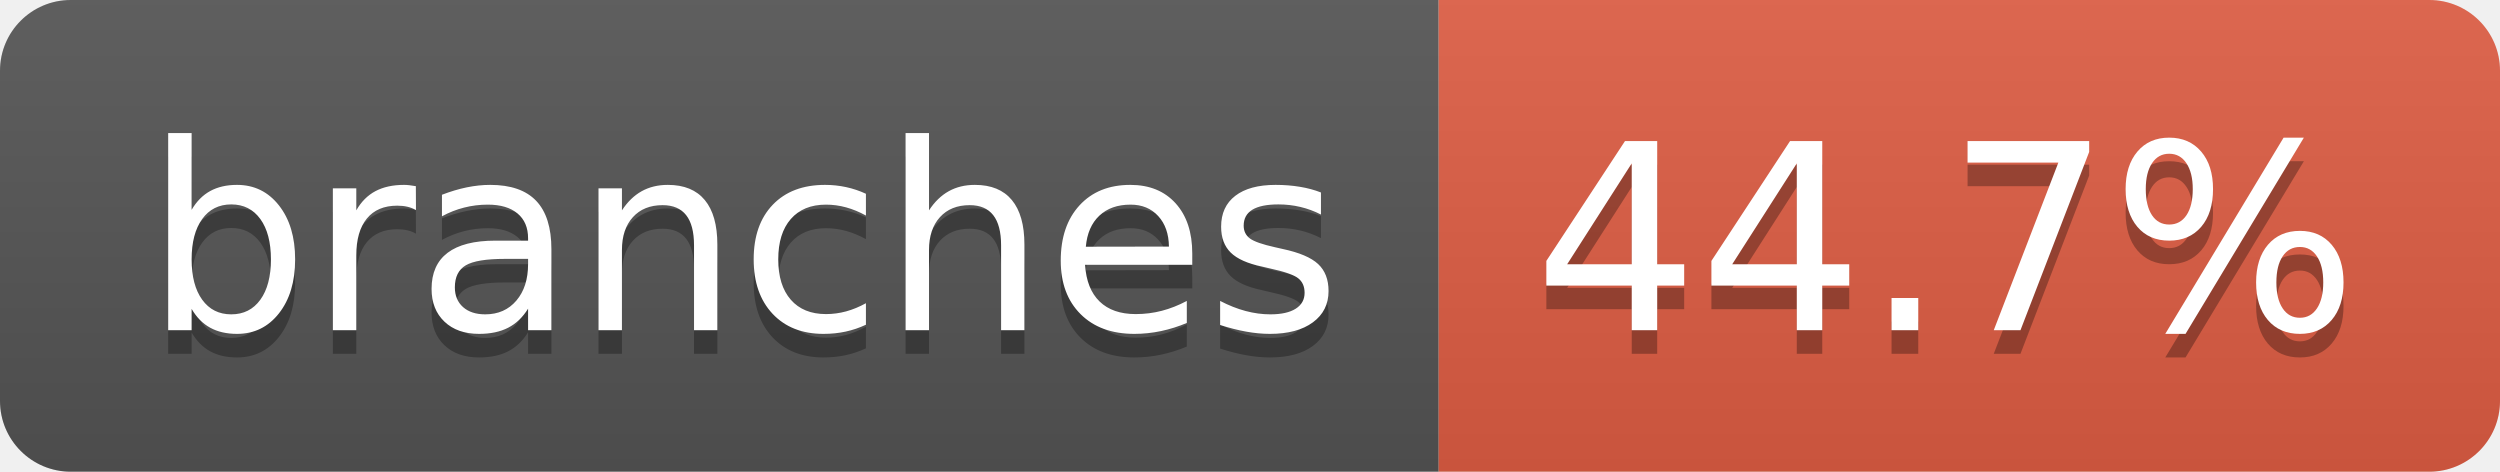
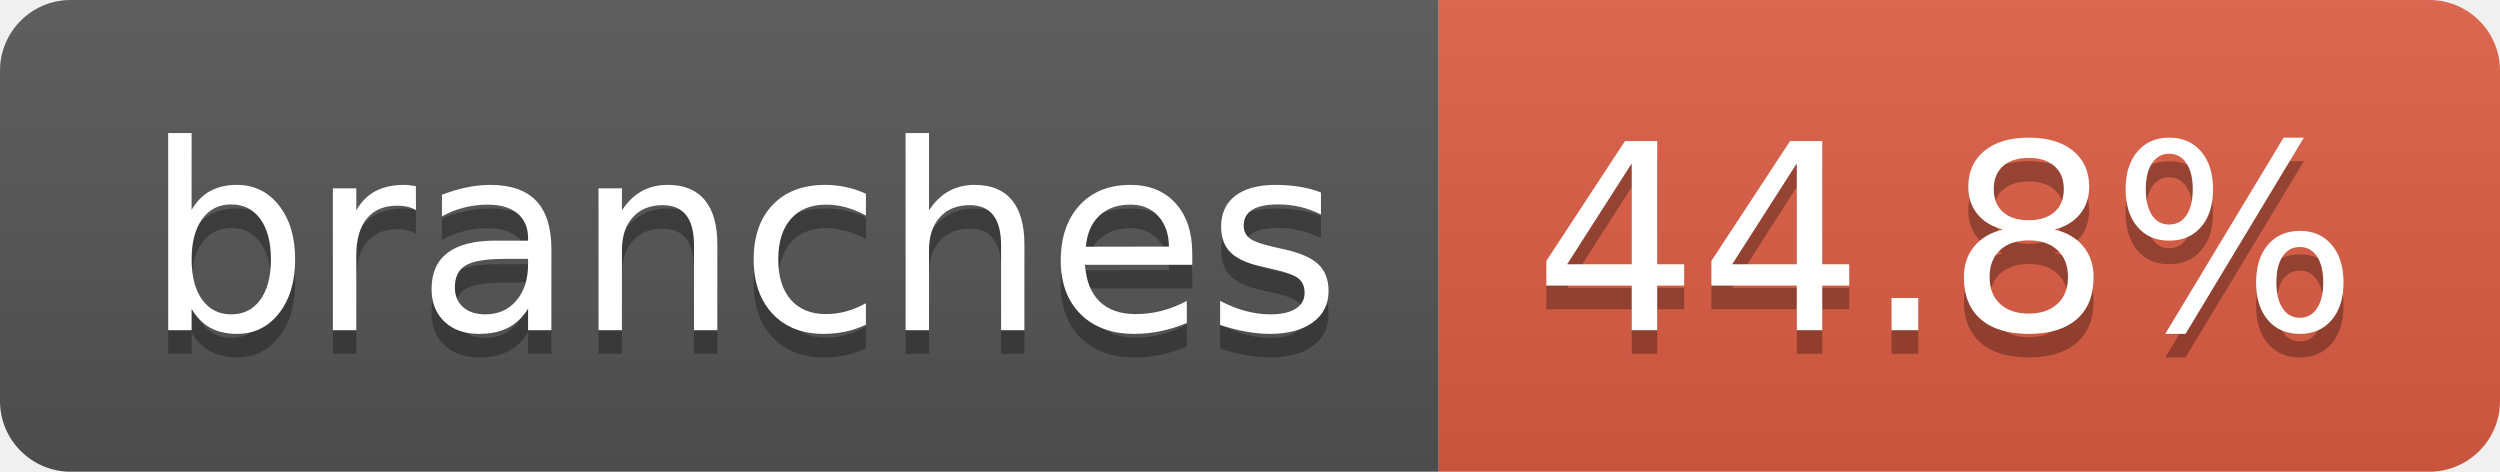
- <svg xmlns="http://www.w3.org/2000/svg" width="106" height="20" role="img" aria-label="branches: 44.7%">
+ <svg xmlns="http://www.w3.org/2000/svg" width="106" height="20" role="img" aria-label="branches: 44.8%">
  <linearGradient id="s" x2="0" y2="100%">
    <stop offset="0" stop-color="#bbb" stop-opacity=".1" />
    <stop offset="1" stop-opacity=".1" />
  </linearGradient>
  <clipPath id="r">
    <rect width="106" height="20" rx="3" fill="#fff" />
  </clipPath>
  <g clip-path="url(#r)">
    <rect width="61" height="20" fill="#555" />
    <rect x="61" width="45" height="20" fill="#e05d44" />
    <rect width="106" height="20" fill="url(#s)" />
  </g>
  <g fill="#fff" text-anchor="middle" font-family="Verdana,Geneva,DejaVu Sans,sans-serif" text-rendering="geometricPrecision" font-size="110">
    <text aria-hidden="true" x="315" y="150" fill="#010101" fill-opacity=".3" transform="scale(.1)" textLength="507">branches</text>
    <text x="315" y="140" transform="scale(.1)" fill="#fff" textLength="507">branches</text>
-     <text aria-hidden="true" x="825" y="150" fill="#010101" fill-opacity=".3" transform="scale(.1)" textLength="350">44.7%</text>
-     <text x="825" y="140" transform="scale(.1)" fill="#fff" textLength="350">44.7%</text>
+     <text aria-hidden="true" x="825" y="150" fill="#010101" fill-opacity=".3" transform="scale(.1)" textLength="350">44.8%</text>
+     <text x="825" y="140" transform="scale(.1)" fill="#fff" textLength="350">44.8%</text>
  </g>
</svg>
